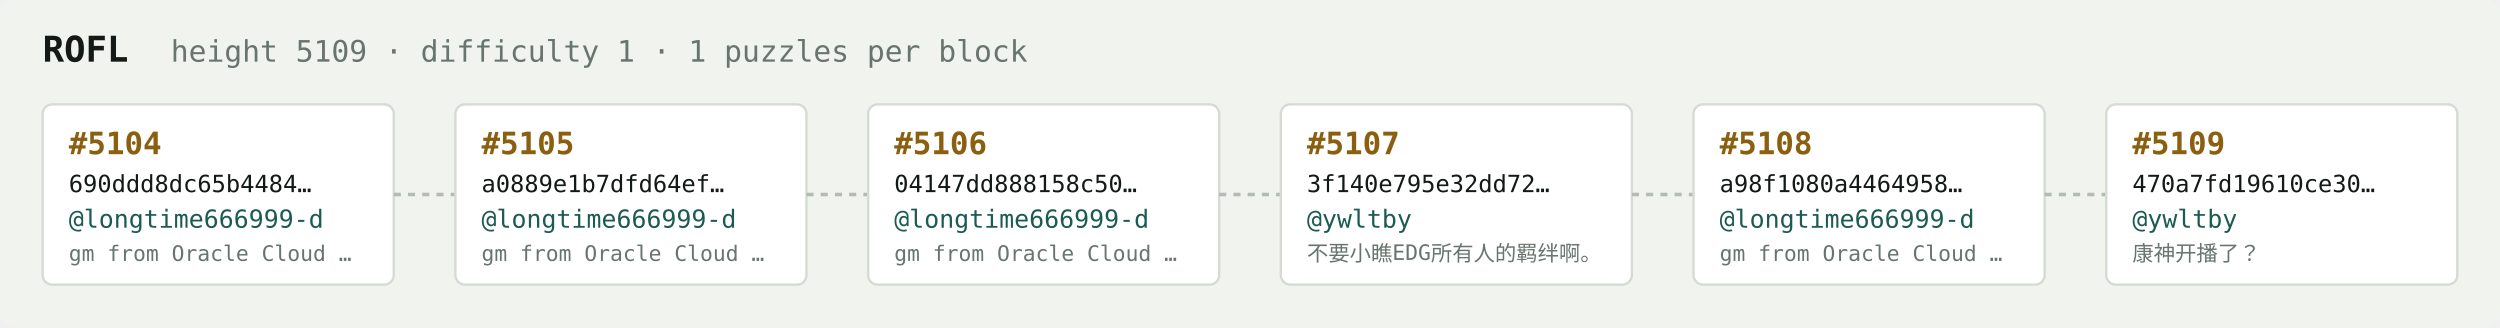
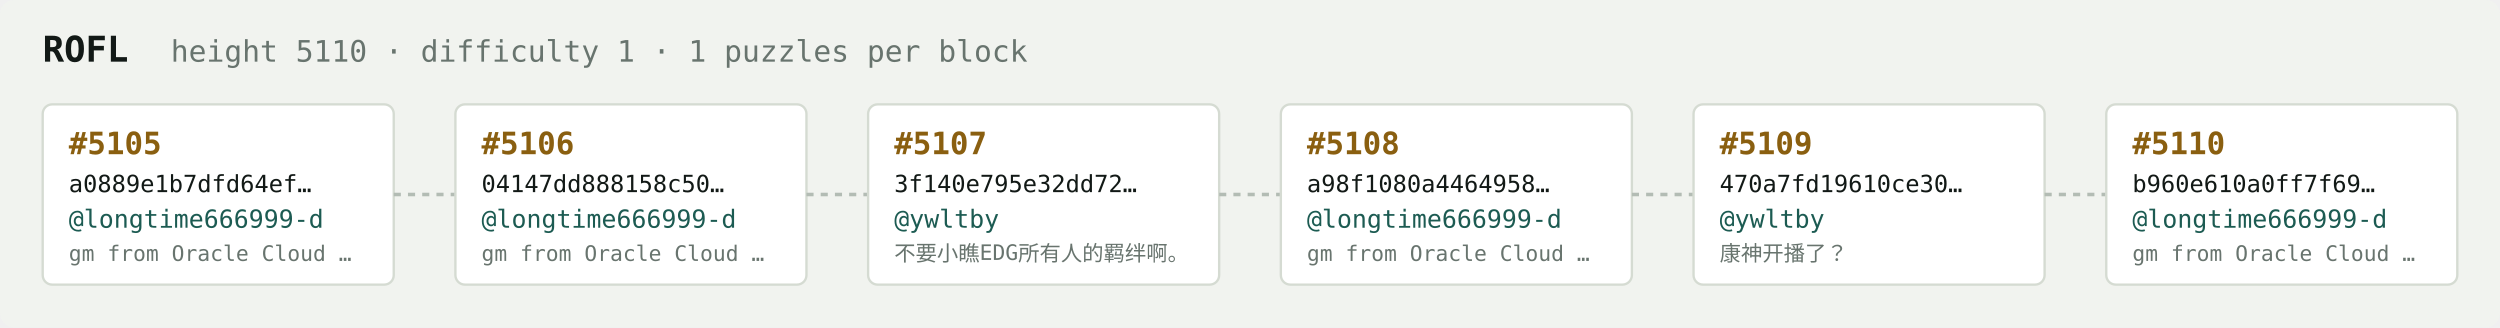
<svg xmlns="http://www.w3.org/2000/svg" width="1054" height="138" viewBox="0 0 1054 138" font-family="ui-monospace,SFMono-Regular,Menlo,monospace">
  <rect fill="#f1f3ef" width="1054" height="138" rx="6" />
  <text x="18" y="26" fill="#121916" font-size="15" font-weight="700">ROFL</text>
-   <text x="72" y="26" fill="#68746e" font-size="12.5">height 5109 · difficulty 1 · 1 puzzles per block</text>
+   <text x="72" y="26" fill="#68746e" font-size="12.5">height 5110 · difficulty 1 · 1 puzzles per block</text>
  <rect x="18" y="44" width="148" height="76" rx="4" fill="#ffffff" stroke="#d5dbd2" stroke-width="1" />
-   <text x="29" y="65" fill="#8a5f10" font-size="13" font-weight="700">#5104</text>
-   <text x="29" y="81" fill="#121916" font-size="10">690ddd8dc65b4484…</text>
+   <text x="29" y="65" fill="#8a5f10" font-size="13" font-weight="700">#5105</text>
+   <text x="29" y="81" fill="#121916" font-size="10">a0889e1b7dfd64ef…</text>
  <text x="29" y="96" fill="#1c5b52" font-size="10.5">@longtime666999-d</text>
  <text x="29" y="110" fill="#68746e" font-size="9">gm from Oracle Cloud …</text>
  <line x1="166" y1="82.0" x2="192" y2="82.0" stroke="#b3bcb4" stroke-width="1.5" stroke-dasharray="3 3" />
  <rect x="192" y="44" width="148" height="76" rx="4" fill="#ffffff" stroke="#d5dbd2" stroke-width="1" />
-   <text x="203" y="65" fill="#8a5f10" font-size="13" font-weight="700">#5105</text>
-   <text x="203" y="81" fill="#121916" font-size="10">a0889e1b7dfd64ef…</text>
+   <text x="203" y="65" fill="#8a5f10" font-size="13" font-weight="700">#5106</text>
+   <text x="203" y="81" fill="#121916" font-size="10">04147dd888158c50…</text>
  <text x="203" y="96" fill="#1c5b52" font-size="10.5">@longtime666999-d</text>
  <text x="203" y="110" fill="#68746e" font-size="9">gm from Oracle Cloud …</text>
  <line x1="340" y1="82.0" x2="366" y2="82.0" stroke="#b3bcb4" stroke-width="1.5" stroke-dasharray="3 3" />
  <rect x="366" y="44" width="148" height="76" rx="4" fill="#ffffff" stroke="#d5dbd2" stroke-width="1" />
-   <text x="377" y="65" fill="#8a5f10" font-size="13" font-weight="700">#5106</text>
-   <text x="377" y="81" fill="#121916" font-size="10">04147dd888158c50…</text>
-   <text x="377" y="96" fill="#1c5b52" font-size="10.5">@longtime666999-d</text>
-   <text x="377" y="110" fill="#68746e" font-size="9">gm from Oracle Cloud …</text>
+   <text x="377" y="65" fill="#8a5f10" font-size="13" font-weight="700">#5107</text>
+   <text x="377" y="81" fill="#121916" font-size="10">3f140e795e32dd72…</text>
+   <text x="377" y="96" fill="#1c5b52" font-size="10.5">@ywltby</text>
+   <text x="377" y="110" fill="#68746e" font-size="9">不要小瞧EDG所有人的羁绊啊。</text>
  <line x1="514" y1="82.0" x2="540" y2="82.0" stroke="#b3bcb4" stroke-width="1.5" stroke-dasharray="3 3" />
  <rect x="540" y="44" width="148" height="76" rx="4" fill="#ffffff" stroke="#d5dbd2" stroke-width="1" />
-   <text x="551" y="65" fill="#8a5f10" font-size="13" font-weight="700">#5107</text>
-   <text x="551" y="81" fill="#121916" font-size="10">3f140e795e32dd72…</text>
-   <text x="551" y="96" fill="#1c5b52" font-size="10.5">@ywltby</text>
-   <text x="551" y="110" fill="#68746e" font-size="9">不要小瞧EDG所有人的羁绊啊。</text>
+   <text x="551" y="65" fill="#8a5f10" font-size="13" font-weight="700">#5108</text>
+   <text x="551" y="81" fill="#121916" font-size="10">a98f1080a4464958…</text>
+   <text x="551" y="96" fill="#1c5b52" font-size="10.5">@longtime666999-d</text>
+   <text x="551" y="110" fill="#68746e" font-size="9">gm from Oracle Cloud …</text>
  <line x1="688" y1="82.0" x2="714" y2="82.0" stroke="#b3bcb4" stroke-width="1.5" stroke-dasharray="3 3" />
  <rect x="714" y="44" width="148" height="76" rx="4" fill="#ffffff" stroke="#d5dbd2" stroke-width="1" />
-   <text x="725" y="65" fill="#8a5f10" font-size="13" font-weight="700">#5108</text>
-   <text x="725" y="81" fill="#121916" font-size="10">a98f1080a4464958…</text>
-   <text x="725" y="96" fill="#1c5b52" font-size="10.5">@longtime666999-d</text>
-   <text x="725" y="110" fill="#68746e" font-size="9">gm from Oracle Cloud …</text>
+   <text x="725" y="65" fill="#8a5f10" font-size="13" font-weight="700">#5109</text>
+   <text x="725" y="81" fill="#121916" font-size="10">470a7fd19610ce30…</text>
+   <text x="725" y="96" fill="#1c5b52" font-size="10.5">@ywltby</text>
+   <text x="725" y="110" fill="#68746e" font-size="9">康神开播了？</text>
  <line x1="862" y1="82.0" x2="888" y2="82.0" stroke="#b3bcb4" stroke-width="1.5" stroke-dasharray="3 3" />
  <rect x="888" y="44" width="148" height="76" rx="4" fill="#ffffff" stroke="#d5dbd2" stroke-width="1" />
-   <text x="899" y="65" fill="#8a5f10" font-size="13" font-weight="700">#5109</text>
-   <text x="899" y="81" fill="#121916" font-size="10">470a7fd19610ce30…</text>
-   <text x="899" y="96" fill="#1c5b52" font-size="10.5">@ywltby</text>
-   <text x="899" y="110" fill="#68746e" font-size="9">康神开播了？</text>
+   <text x="899" y="65" fill="#8a5f10" font-size="13" font-weight="700">#5110</text>
+   <text x="899" y="81" fill="#121916" font-size="10">b960e610a0ff7f69…</text>
+   <text x="899" y="96" fill="#1c5b52" font-size="10.5">@longtime666999-d</text>
+   <text x="899" y="110" fill="#68746e" font-size="9">gm from Oracle Cloud …</text>
</svg>
